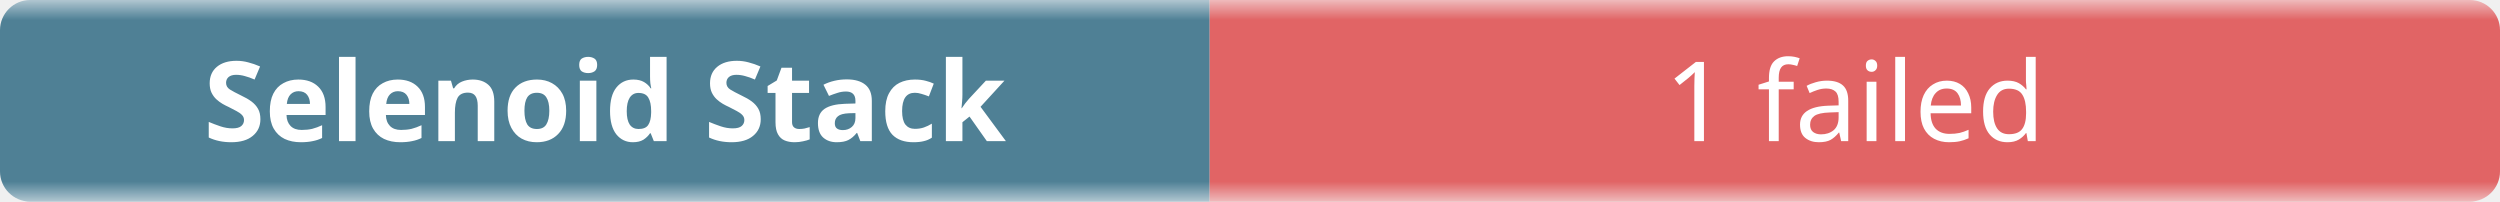
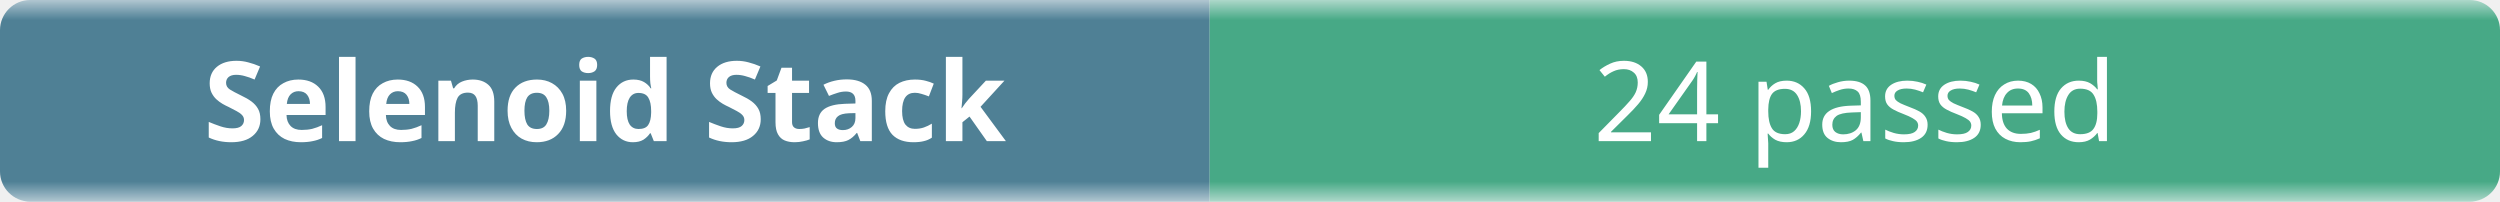
- <svg xmlns="http://www.w3.org/2000/svg" width="248" height="20" role="img" aria-label="Selenoid Stack: 1 failed">
+ <svg xmlns="http://www.w3.org/2000/svg" width="248" height="20" role="img" aria-label="Selenoid Stack: 24 passed">
  <linearGradient id="b" x2="0" y2="100%">
    <stop offset="0" stop-color="#f8fafc" stop-opacity=".7" />
    <stop offset=".1" stop-color="#eef2f7" stop-opacity=".3" />
    <stop offset=".9" stop-color="#eef2f7" stop-opacity=".3" />
    <stop offset="1" stop-color="#f8fafc" stop-opacity=".7" />
  </linearGradient>
  <mask id="m">
    <rect width="248" height="20" rx="3" fill="#fff" />
  </mask>
  <g mask="url(#m)">
    <rect width="120" height="20" fill="#0b4f6c" />
-     <rect x="120" width="128" height="20" fill="#dc2626" />
+     <rect x="120" width="128" height="20" fill="#008a56" />
    <rect width="248" height="20" fill="url(#b)" />
  </g>
  <g fill="#fff" text-anchor="middle" font-family="ui-sans-serif,system-ui,sans-serif" font-size="11">
    <text x="60" y="14" font-weight="600">Selenoid Stack</text>
-     <text x="184" y="14">1 failed</text>
+     <text x="184" y="14">24 passed</text>
  </g>
</svg>
